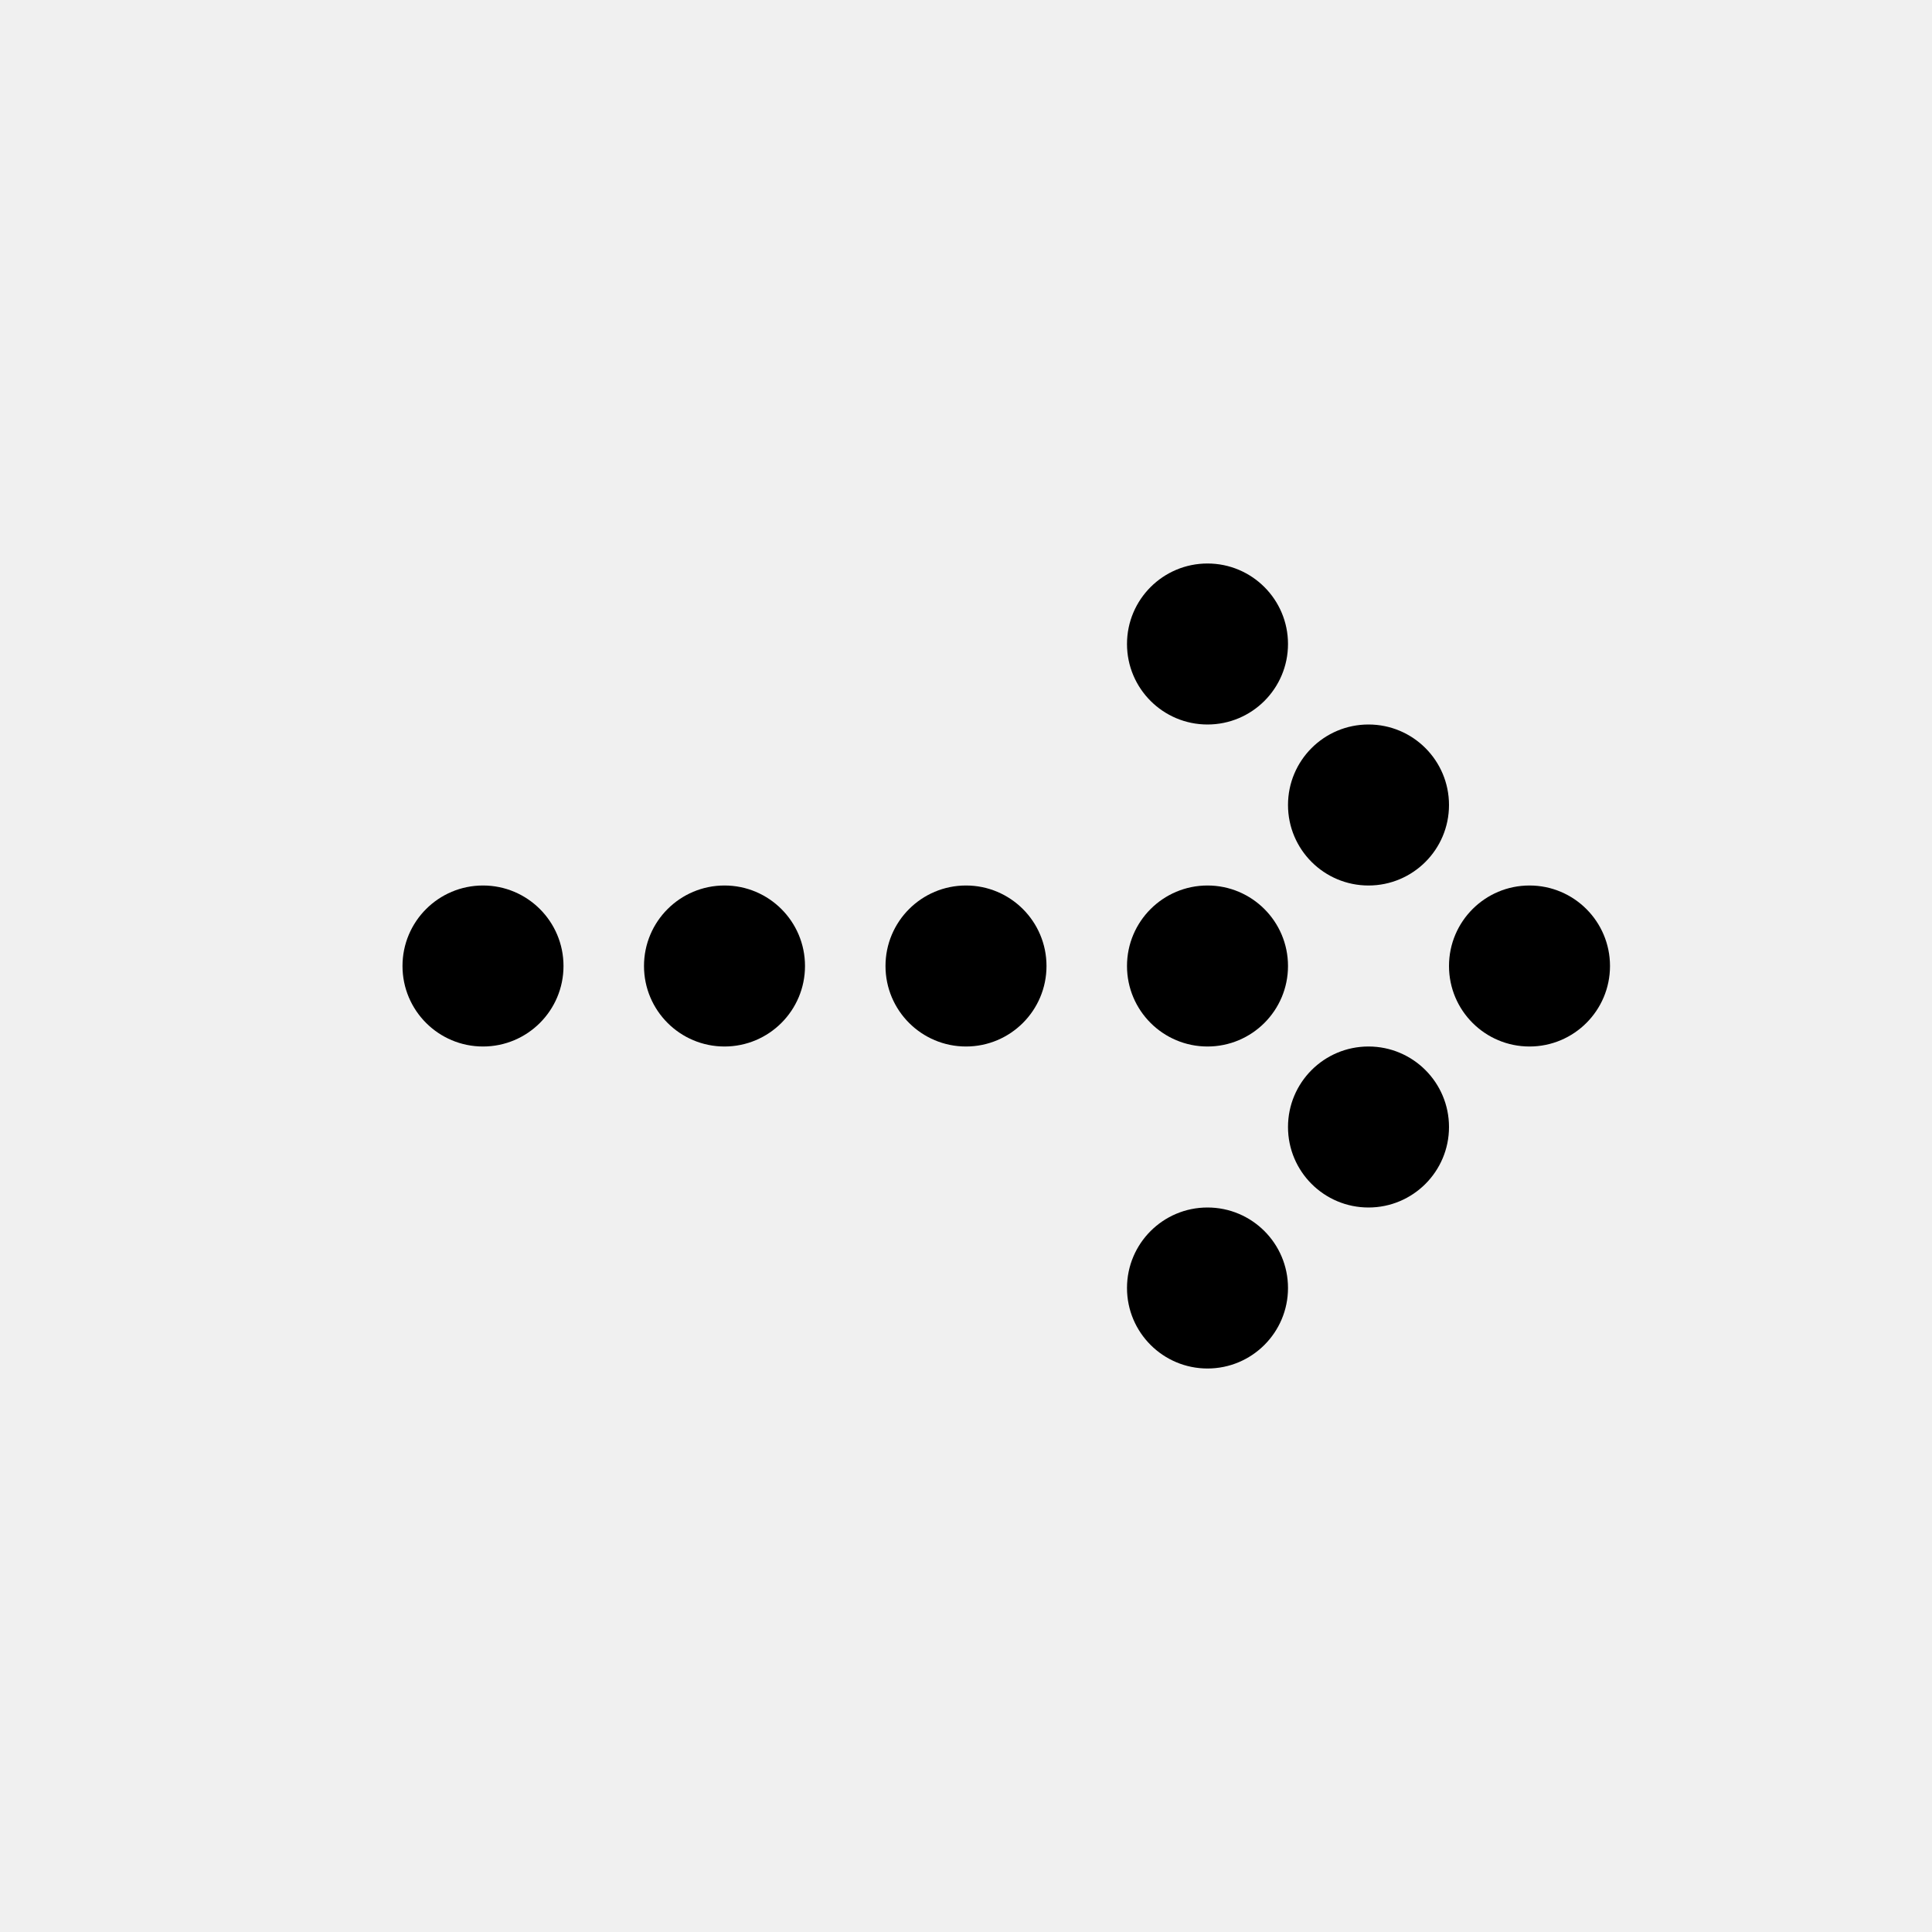
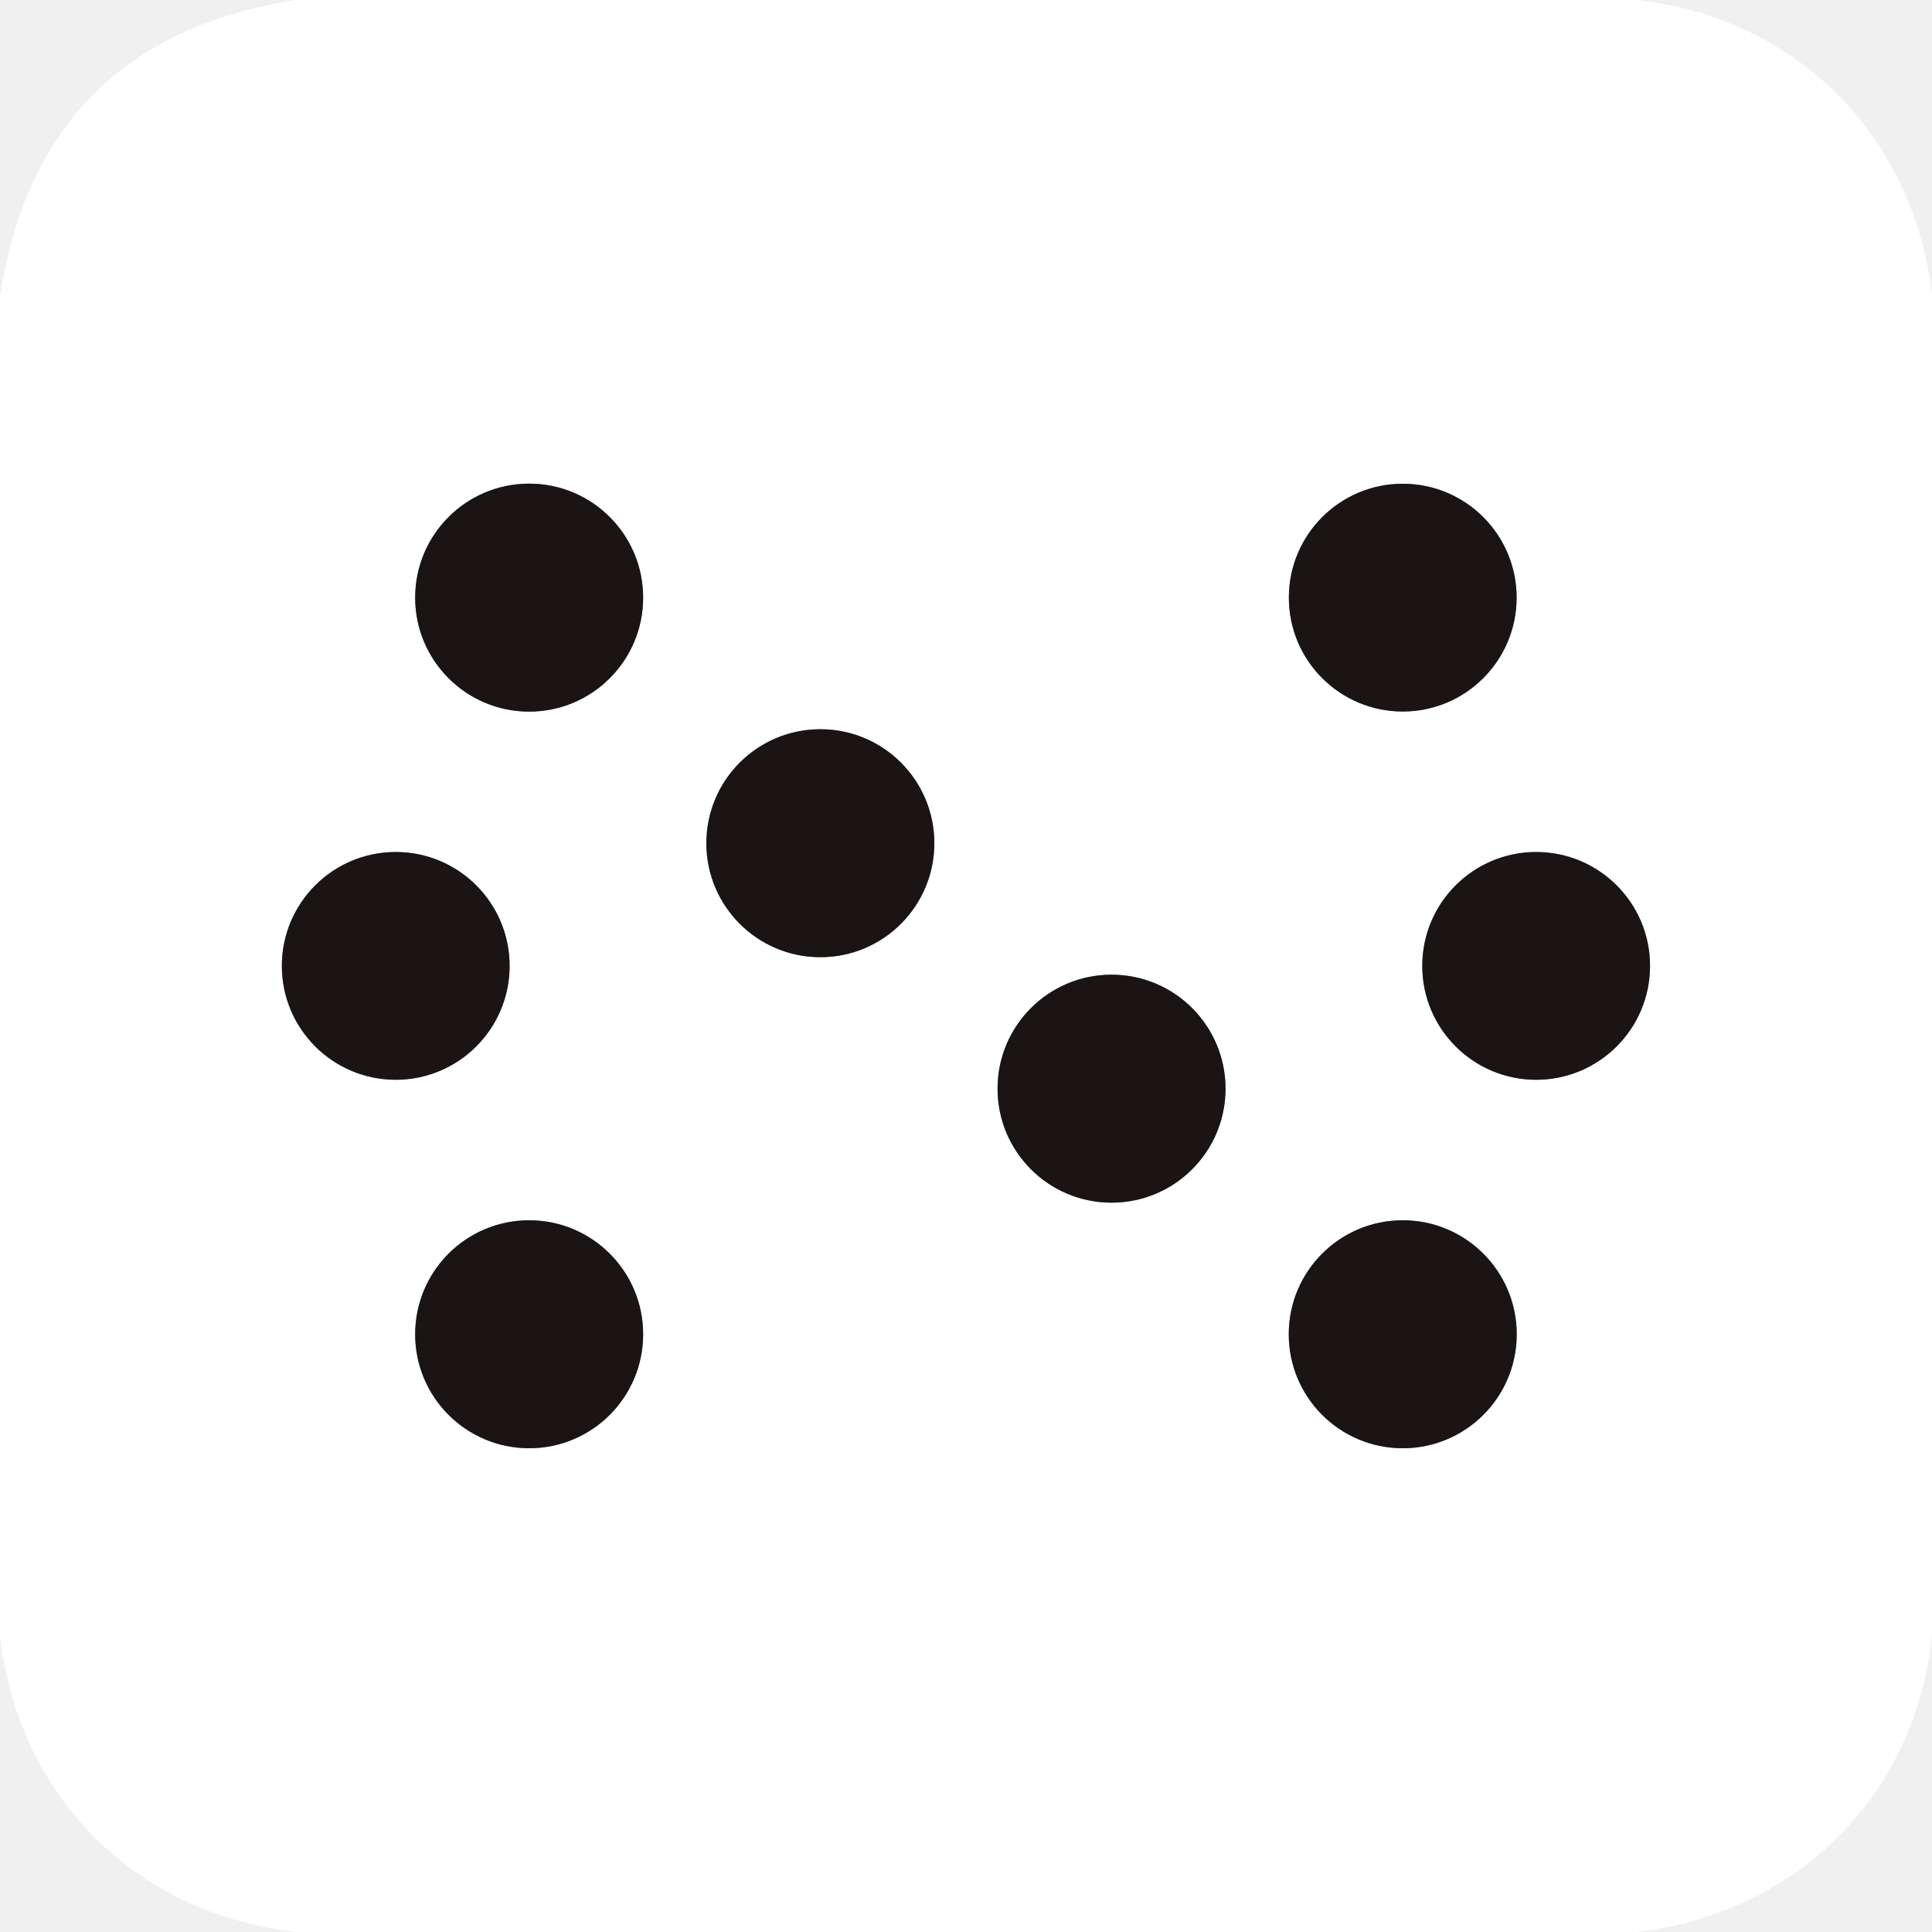
- <svg xmlns="http://www.w3.org/2000/svg" class="flex-shrink-0 h-6 w-6 text-white ml-1 group-hover:text-gray-300" fill="none" viewBox="0 0 24 24" style="fill: none !important;">
-   <path fill="currentColor" d="M15 7a1 1 0 1 1 0 2 1 1 0 0 1 0-2Zm2 2a1 1 0 1 1 0 2 1 1 0 0 1 0-2Zm3 3a1 1 0 1 0-2 0 1 1 0 0 0 2 0Zm-3 1a1 1 0 1 1 0 2 1 1 0 0 1 0-2Zm-1 3a1 1 0 1 0-2 0 1 1 0 0 0 2 0Zm-1-5a1 1 0 1 1 0 2 1 1 0 0 1 0-2Zm-2 1a1 1 0 1 0-2 0 1 1 0 0 0 2 0Zm-4-1a1 1 0 1 1 0 2 1 1 0 0 1 0-2Zm-2 1a1 1 0 1 0-2 0 1 1 0 0 0 2 0Z" style="fill: #000000 !important;" />
+ <svg xmlns="http://www.w3.org/2000/svg" version="1.1" viewBox="0.00 0.00 180.00 180.00" width="128" height="128">
+   <g stroke-width="2.00" fill="none" stroke-linecap="butt">
+     <path stroke="#8d8a8a" vector-effect="non-scaling-stroke" d="   M 59.92 55.68   A 10.62 10.62 0.0 0 0 49.30 45.06   A 10.62 10.62 0.0 0 0 38.68 55.68   A 10.62 10.62 0.0 0 0 49.30 66.30   A 10.62 10.62 0.0 0 0 59.92 55.68" />
+     <path stroke="#8d8a8a" vector-effect="non-scaling-stroke" d="   M 141.30 55.68   A 10.61 10.61 0.0 0 0 130.69 45.07   A 10.61 10.61 0.0 0 0 120.08 55.68   A 10.61 10.61 0.0 0 0 130.69 66.29   A 10.61 10.61 0.0 0 0 141.30 55.68" />
+     <path stroke="#8d8a8a" vector-effect="non-scaling-stroke" d="   M 87.05 78.56   A 10.62 10.62 0.0 0 0 76.43 67.94   A 10.62 10.62 0.0 0 0 65.81 78.56   A 10.62 10.62 0.0 0 0 76.43 89.18   A 10.62 10.62 0.0 0 0 87.05 78.56" />
+     <path stroke="#8d8a8a" vector-effect="non-scaling-stroke" d="   M 47.48 89.99   A 10.61 10.61 0.0 0 0 36.87 79.38   A 10.61 10.61 0.0 0 0 26.26 89.99   A 10.61 10.61 0.0 0 0 36.87 100.60   A 10.61 10.61 0.0 0 0 47.48 89.99" />
+     <path stroke="#8d8a8a" vector-effect="non-scaling-stroke" d="   M 153.73 89.99   A 10.61 10.61 0.0 0 0 143.12 79.38   A 10.61 10.61 0.0 0 0 132.51 89.99   A 10.61 10.61 0.0 0 0 143.12 100.60   A 10.61 10.61 0.0 0 0 153.73 89.99" />
+     <path stroke="#8d8a8a" vector-effect="non-scaling-stroke" d="   M 114.18 101.43   A 10.62 10.62 0.0 0 0 103.56 90.81   A 10.62 10.62 0.0 0 0 92.94 101.43   A 10.62 10.62 0.0 0 0 103.56 112.05   A 10.62 10.62 0.0 0 0 114.18 101.43" />
+     <path stroke="#8d8a8a" vector-effect="non-scaling-stroke" d="   M 59.92 124.31   A 10.62 10.62 0.0 0 0 49.30 113.69   A 10.62 10.62 0.0 0 0 38.68 124.31   A 10.62 10.62 0.0 0 0 49.30 134.93   A 10.62 10.62 0.0 0 0 59.92 124.31" />
+     <path stroke="#8d8a8a" vector-effect="non-scaling-stroke" d="   M 141.31 124.31   A 10.62 10.62 0.0 0 0 130.69 113.69   A 10.62 10.62 0.0 0 0 120.07 124.31   A 10.62 10.62 0.0 0 0 130.69 134.93   A 10.62 10.62 0.0 0 0 141.31 124.31" />
+   </g>
+   <path fill="#ffffff" d="   M 152.38 0.00   C 167.33 1.59 178.30 12.61 180.00 27.53   L 180.00 152.26   C 178.51 167.28 167.42 178.26 152.45 180.00   L 27.62 180.00   C 12.56 178.28 1.77 167.43 0.00 152.49   L 0.00 27.58   Q 3.66 3.78 27.50 0.00   L 152.38 0.00   Z   M 59.92 55.68   A 10.62 10.62 0.0 0 0 49.30 45.06   A 10.62 10.62 0.0 0 0 38.68 55.68   A 10.62 10.62 0.0 0 0 49.30 66.30   A 10.62 10.62 0.0 0 0 59.92 55.68   Z   M 141.30 55.68   A 10.61 10.61 0.0 0 0 130.69 45.07   A 10.61 10.61 0.0 0 0 120.08 55.68   A 10.61 10.61 0.0 0 0 130.69 66.29   A 10.61 10.61 0.0 0 0 141.30 55.68   Z   M 87.05 78.56   A 10.62 10.62 0.0 0 0 76.43 67.94   A 10.62 10.62 0.0 0 0 65.81 78.56   A 10.62 10.62 0.0 0 0 76.43 89.18   A 10.62 10.62 0.0 0 0 87.05 78.56   Z   M 47.48 89.99   A 10.61 10.61 0.0 0 0 36.87 79.38   A 10.61 10.61 0.0 0 0 26.26 89.99   A 10.61 10.61 0.0 0 0 36.87 100.60   A 10.61 10.61 0.0 0 0 47.48 89.99   Z   M 153.73 89.99   A 10.61 10.61 0.0 0 0 143.12 79.38   A 10.61 10.61 0.0 0 0 132.51 89.99   A 10.61 10.61 0.0 0 0 143.12 100.60   A 10.61 10.61 0.0 0 0 153.73 89.99   Z   M 114.18 101.43   A 10.62 10.62 0.0 0 0 103.56 90.81   A 10.62 10.62 0.0 0 0 92.94 101.43   A 10.62 10.62 0.0 0 0 103.56 112.05   A 10.62 10.62 0.0 0 0 114.18 101.43   Z   M 59.92 124.31   A 10.62 10.62 0.0 0 0 49.30 113.69   A 10.62 10.62 0.0 0 0 38.68 124.31   A 10.62 10.62 0.0 0 0 49.30 134.93   A 10.62 10.62 0.0 0 0 59.92 124.31   Z   M 141.31 124.31   A 10.62 10.62 0.0 0 0 130.69 113.69   A 10.62 10.62 0.0 0 0 120.07 124.31   A 10.62 10.62 0.0 0 0 130.69 134.93   A 10.62 10.62 0.0 0 0 141.31 124.31   Z" />
+   <circle fill="#1a1414" cx="49.30" cy="55.68" r="10.62" />
+   <circle fill="#1a1414" cx="130.69" cy="55.68" r="10.61" />
+   <circle fill="#1a1414" cx="76.43" cy="78.56" r="10.62" />
+   <circle fill="#1a1414" cx="36.87" cy="89.99" r="10.61" />
+   <circle fill="#1a1414" cx="143.12" cy="89.99" r="10.61" />
+   <circle fill="#1a1414" cx="103.56" cy="101.43" r="10.62" />
+   <circle fill="#1a1414" cx="49.30" cy="124.31" r="10.62" />
+   <circle fill="#1a1414" cx="130.69" cy="124.31" r="10.62" />
</svg>
